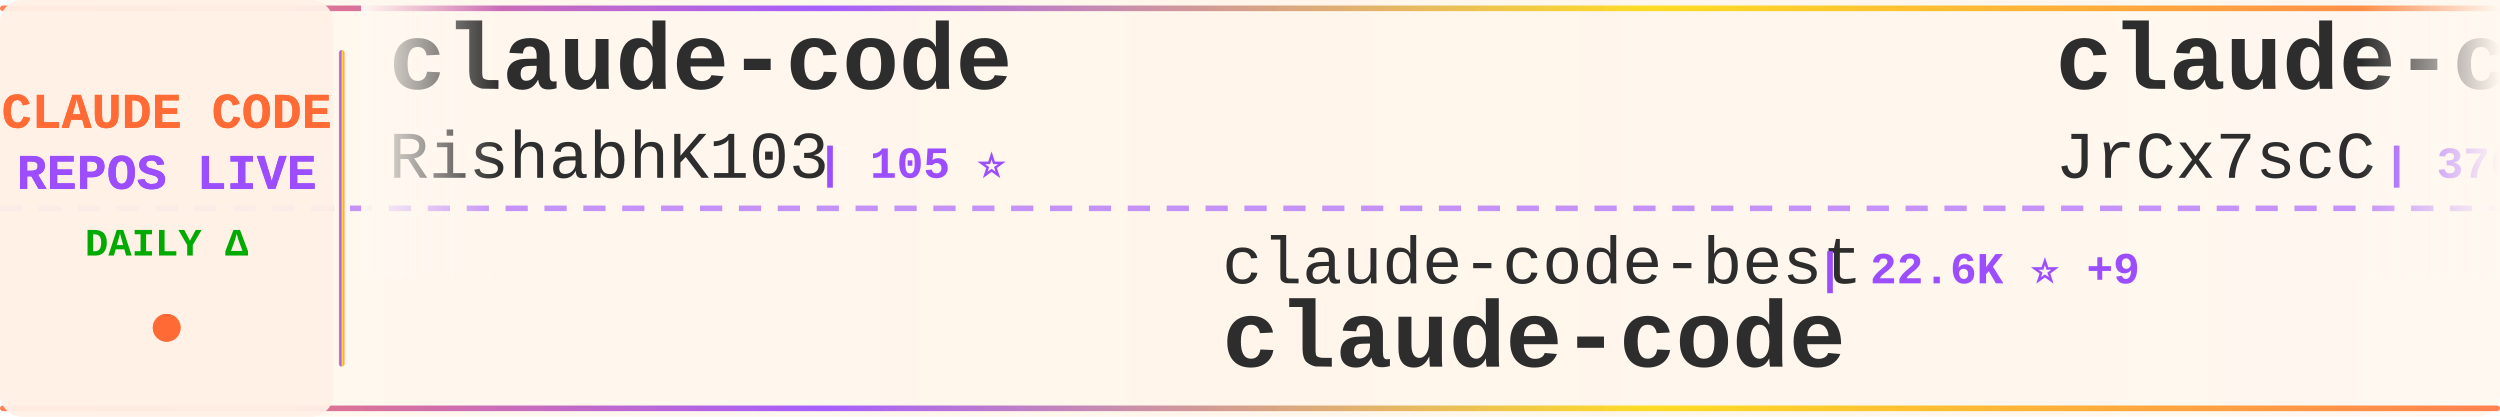
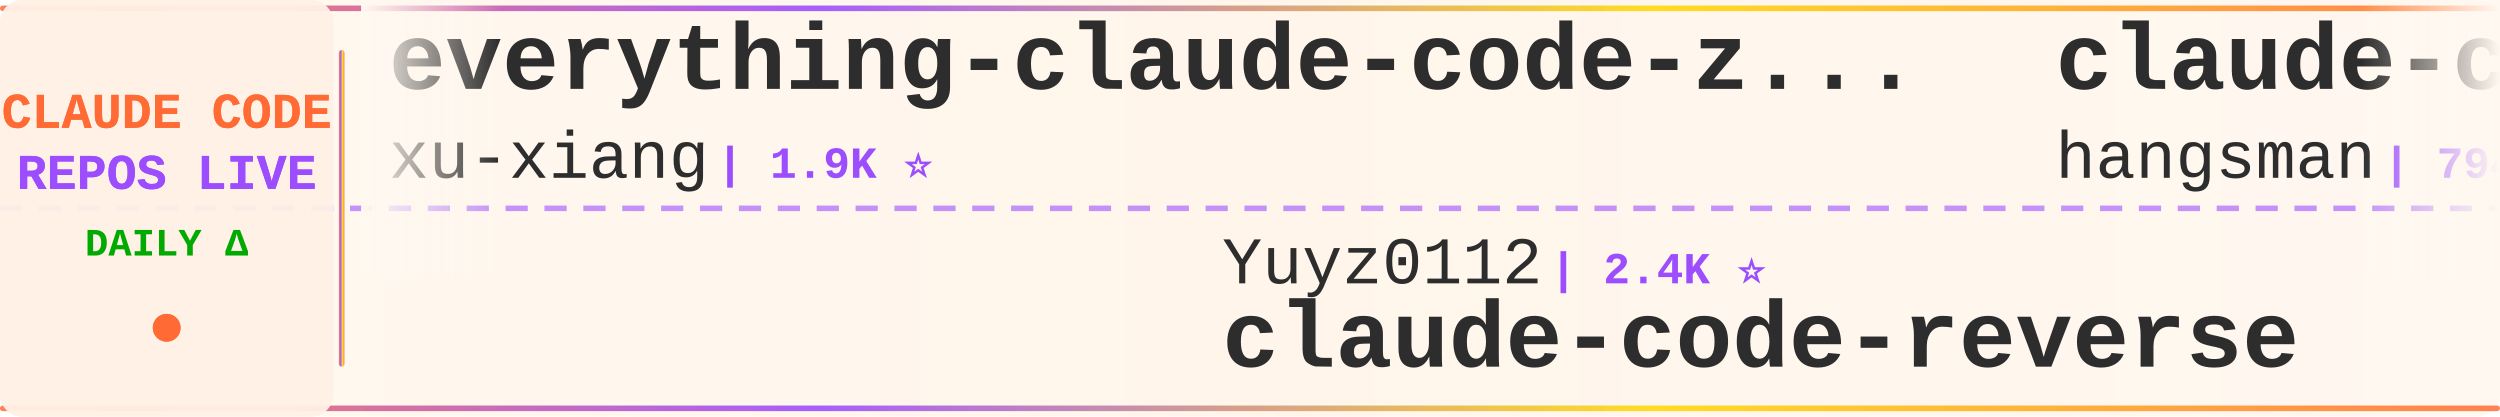
<svg xmlns="http://www.w3.org/2000/svg" width="900" height="150">
  <defs>
    <linearGradient id="tickerBg" x1="0%" y1="0%" x2="100%" y2="0%">
      <stop offset="0%" style="stop-color:#fff8f0;stop-opacity:0.98" />
      <stop offset="50%" style="stop-color:#fff5eb;stop-opacity:1" />
      <stop offset="100%" style="stop-color:#fff8f0;stop-opacity:0.98" />
    </linearGradient>
    <linearGradient id="borderGrad" x1="0%" y1="0%" x2="100%" y2="0%">
      <stop offset="0%" style="stop-color:#FF6B35;stop-opacity:0.85">
        <animate attributeName="stop-opacity" values="0.85;1;0.85" dur="2s" repeatCount="indefinite" />
      </stop>
      <stop offset="33%" style="stop-color:#9C4EFF;stop-opacity:0.9">
        <animate attributeName="stop-opacity" values="0.9;1;0.9" dur="2.2s" repeatCount="indefinite" />
      </stop>
      <stop offset="66%" style="stop-color:#FFD700;stop-opacity:0.85">
        <animate attributeName="stop-opacity" values="0.85;1;0.85" dur="1.8s" repeatCount="indefinite" />
      </stop>
      <stop offset="100%" style="stop-color:#FF6B35;stop-opacity:0.85">
        <animate attributeName="stop-opacity" values="0.85;1;0.85" dur="2s" repeatCount="indefinite" />
      </stop>
    </linearGradient>
    <filter id="textGlow">
      <feGaussianBlur stdDeviation="0.15" result="coloredBlur" />
      <feMerge>
        <feMergeNode in="coloredBlur" />
        <feMergeNode in="SourceGraphic" />
      </feMerge>
    </filter>
    <filter id="metricGlow">
      <feGaussianBlur stdDeviation="0.2" result="coloredBlur" />
      <feMerge>
        <feMergeNode in="coloredBlur" />
        <feMergeNode in="SourceGraphic" />
      </feMerge>
    </filter>
    <linearGradient id="leftFade" x1="0%" y1="0%" x2="100%" y2="0%">
      <stop offset="0%" style="stop-color:#fff8f0;stop-opacity:1" />
      <stop offset="100%" style="stop-color:#fff8f0;stop-opacity:0" />
    </linearGradient>
    <linearGradient id="rightFade" x1="0%" y1="0%" x2="100%" y2="0%">
      <stop offset="0%" style="stop-color:#fff8f0;stop-opacity:0" />
      <stop offset="100%" style="stop-color:#fff8f0;stop-opacity:1" />
    </linearGradient>
  </defs>
  <rect width="900" height="150" fill="url(#tickerBg)" rx="8" />
  <rect x="0" y="2" width="900" height="2" fill="url(#borderGrad)" rx="1" />
  <rect x="0" y="146" width="900" height="2" fill="url(#borderGrad)" rx="1" />
  <line x1="0" y1="75" x2="900" y2="75" stroke="#9C4EFF" stroke-width="2" stroke-dasharray="8 6" opacity="0.6" />
  <rect x="0" y="0" width="120" height="150" fill="#fff0e6" opacity="0.95" rx="8" />
  <text x="60" y="46" font-family="'Courier New', monospace" font-size="18" font-weight="bold" fill="#FF6B35" text-anchor="middle" filter="url(#textGlow)">
    CLAUDE CODE
  </text>
  <text x="60" y="68" font-family="'Courier New', monospace" font-size="18" font-weight="bold" fill="#9C4EFF" text-anchor="middle" filter="url(#textGlow)">
    REPOS LIVE
  </text>
  <text x="60" y="92" font-family="'Courier New', monospace" font-size="14" font-weight="bold" fill="#00aa00" text-anchor="middle">
    DAILY Δ
  </text>
  <circle cx="60" cy="118" r="5" fill="#FF6B35" filter="url(#metricGlow)">
    <animate attributeName="r" values="4;6;4" dur="1.5s" repeatCount="indefinite" />
    <animate attributeName="opacity" values="0.6;1;0.6" dur="1.5s" repeatCount="indefinite" />
  </circle>
  <rect x="122" y="18" width="2" height="114" fill="url(#borderGrad)" rx="1" />
  <clipPath id="tickerClip">
    <rect x="130" y="0" width="770" height="150" />
  </clipPath>
  <g clip-path="url(#tickerClip)">
    <g id="tickerItems">
      <animateTransform attributeName="transform" attributeType="XML" type="translate" from="0 0" to="-3000 0" dur="54s" repeatCount="indefinite" />
      <g transform="translate(0, 0)">
-         <text x="140" y="32" font-family="'Courier New', monospace" font-size="34" font-weight="bold" fill="#2d2d2d">claude-code</text>
-         <text x="140" y="64" font-family="'Courier New', monospace" font-size="24" font-weight="normal" fill="#2d2d2d" opacity="1.0">RishabhK103</text>
-         <text x="294" y="64" font-family="'Courier New', monospace" font-size="16" font-weight="bold" fill="#9C4EFF"> | 105 ⭐</text>
+         <text x="140" y="32" font-family="'Courier New', monospace" font-size="34" font-weight="bold" fill="#2d2d2d">everything-claude-code-z...</text>
+         <text x="140" y="64" font-family="'Courier New', monospace" font-size="24" font-weight="normal" fill="#2d2d2d" opacity="1.0">xu-xiang</text>
+         <text x="258" y="64" font-family="'Courier New', monospace" font-size="16" font-weight="bold" fill="#9C4EFF"> | 1.9K ⭐</text>
      </g>
      <g transform="translate(300, 0)">
-         <text x="140" y="102" font-family="'Courier New', monospace" font-size="24" font-weight="normal" fill="#2d2d2d" opacity="1.0">claude-code-best</text>
-         <text x="354" y="102" font-family="'Courier New', monospace" font-size="16" font-weight="bold" fill="#9C4EFF"> | 22.6K ⭐ +9</text>
-         <text x="140" y="132" font-family="'Courier New', monospace" font-size="34" font-weight="bold" fill="#2d2d2d">claude-code</text>
+         <text x="140" y="102" font-family="'Courier New', monospace" font-size="24" font-weight="normal" fill="#2d2d2d" opacity="1.0">Yuyz0112</text>
+         <text x="258" y="102" font-family="'Courier New', monospace" font-size="16" font-weight="bold" fill="#9C4EFF"> | 2.4K ⭐</text>
+         <text x="140" y="132" font-family="'Courier New', monospace" font-size="34" font-weight="bold" fill="#2d2d2d">claude-code-reverse</text>
      </g>
      <g transform="translate(600, 0)">
        <text x="140" y="32" font-family="'Courier New', monospace" font-size="34" font-weight="bold" fill="#2d2d2d">claude-code-source</text>
-         <text x="140" y="64" font-family="'Courier New', monospace" font-size="24" font-weight="normal" fill="#2d2d2d" opacity="1.0">JrCx7scC</text>
-         <text x="258" y="64" font-family="'Courier New', monospace" font-size="16" font-weight="bold" fill="#9C4EFF"> | 376 ⭐</text>
+         <text x="140" y="64" font-family="'Courier New', monospace" font-size="24" font-weight="normal" fill="#2d2d2d" opacity="1.0">hangsman</text>
+         <text x="258" y="64" font-family="'Courier New', monospace" font-size="16" font-weight="bold" fill="#9C4EFF"> | 794 ⭐</text>
      </g>
      <g transform="translate(900, 0)">
-         <text x="140" y="102" font-family="'Courier New', monospace" font-size="24" font-weight="normal" fill="#2d2d2d" opacity="1.0">1rgs</text>
-         <text x="210" y="102" font-family="'Courier New', monospace" font-size="16" font-weight="bold" fill="#9C4EFF"> | 3.7K ⭐</text>
-         <text x="140" y="132" font-family="'Courier New', monospace" font-size="34" font-weight="bold" fill="#2d2d2d">claude-code-proxy</text>
+         <text x="140" y="102" font-family="'Courier New', monospace" font-size="24" font-weight="normal" fill="#2d2d2d" opacity="1.0">LING71671</text>
+         <text x="270" y="102" font-family="'Courier New', monospace" font-size="16" font-weight="bold" fill="#9C4EFF"> | 952 ⭐ +1</text>
+         <text x="140" y="132" font-family="'Courier New', monospace" font-size="34" font-weight="bold" fill="#2d2d2d">Open-ClaudeCode</text>
      </g>
      <g transform="translate(1200, 0)">
-         <text x="140" y="32" font-family="'Courier New', monospace" font-size="34" font-weight="bold" fill="#2d2d2d">Claude-code</text>
-         <text x="140" y="64" font-family="'Courier New', monospace" font-size="24" font-weight="normal" fill="#2d2d2d" opacity="1.0">zstmfhy</text>
-         <text x="246" y="64" font-family="'Courier New', monospace" font-size="16" font-weight="bold" fill="#9C4EFF"> | 189 ⭐</text>
+         <text x="140" y="32" font-family="'Courier New', monospace" font-size="34" font-weight="bold" fill="#2d2d2d">claude-code-video-toolki...</text>
+         <text x="140" y="64" font-family="'Courier New', monospace" font-size="24" font-weight="normal" fill="#2d2d2d" opacity="1.0">digitalsamba</text>
+         <text x="306" y="64" font-family="'Courier New', monospace" font-size="16" font-weight="bold" fill="#9C4EFF"> | 2.1K ⭐ +2</text>
      </g>
      <g transform="translate(1500, 0)">
-         <text x="140" y="102" font-family="'Courier New', monospace" font-size="24" font-weight="normal" fill="#2d2d2d" opacity="1.0">fuergaosi233</text>
-         <text x="306" y="102" font-family="'Courier New', monospace" font-size="16" font-weight="bold" fill="#9C4EFF"> | 2.8K ⭐</text>
-         <text x="140" y="132" font-family="'Courier New', monospace" font-size="34" font-weight="bold" fill="#2d2d2d">claude-code-proxy</text>
+         <text x="140" y="102" font-family="'Courier New', monospace" font-size="24" font-weight="normal" fill="#2d2d2d" opacity="1.0">Maciek-roboblog</text>
+         <text x="342" y="102" font-family="'Courier New', monospace" font-size="16" font-weight="bold" fill="#9C4EFF"> | 8.7K ⭐</text>
+         <text x="140" y="132" font-family="'Courier New', monospace" font-size="34" font-weight="bold" fill="#2d2d2d">Claude-Code-Usage-Monito...</text>
      </g>
      <g transform="translate(1800, 0)">
-         <text x="140" y="32" font-family="'Courier New', monospace" font-size="34" font-weight="bold" fill="#2d2d2d">claude-code</text>
-         <text x="140" y="64" font-family="'Courier New', monospace" font-size="24" font-weight="normal" fill="#2d2d2d" opacity="1.0">anthropics</text>
-         <text x="282" y="64" font-family="'Courier New', monospace" font-size="16" font-weight="bold" fill="#9C4EFF"> | 145.3K ⭐ +78</text>
+         <text x="140" y="32" font-family="'Courier New', monospace" font-size="34" font-weight="bold" fill="#2d2d2d">Claude-code</text>
+         <text x="140" y="64" font-family="'Courier New', monospace" font-size="24" font-weight="normal" fill="#2d2d2d" opacity="1.0">fazxes</text>
+         <text x="234" y="64" font-family="'Courier New', monospace" font-size="16" font-weight="bold" fill="#9C4EFF"> | 240 ⭐</text>
      </g>
      <g transform="translate(2100, 0)">
-         <text x="140" y="102" font-family="'Courier New', monospace" font-size="24" font-weight="normal" fill="#2d2d2d" opacity="1.0">huangjia2019</text>
-         <text x="306" y="102" font-family="'Courier New', monospace" font-size="16" font-weight="bold" fill="#9C4EFF"> | 1.1K ⭐ +1</text>
-         <text x="140" y="132" font-family="'Courier New', monospace" font-size="34" font-weight="bold" fill="#2d2d2d">claude-code-engineering</text>
+         <text x="140" y="102" font-family="'Courier New', monospace" font-size="24" font-weight="normal" fill="#2d2d2d" opacity="1.0">RishabhK103</text>
+         <text x="294" y="102" font-family="'Courier New', monospace" font-size="16" font-weight="bold" fill="#9C4EFF"> | 105 ⭐</text>
+         <text x="140" y="132" font-family="'Courier New', monospace" font-size="34" font-weight="bold" fill="#2d2d2d">claude-code</text>
      </g>
      <g transform="translate(2400, 0)">
-         <text x="140" y="32" font-family="'Courier New', monospace" font-size="34" font-weight="bold" fill="#2d2d2d">Claude-Code</text>
-         <text x="140" y="64" font-family="'Courier New', monospace" font-size="24" font-weight="normal" fill="#2d2d2d" opacity="1.0">OrcaWhisper</text>
-         <text x="294" y="64" font-family="'Courier New', monospace" font-size="16" font-weight="bold" fill="#9C4EFF"> | 96 ⭐</text>
+         <text x="140" y="32" font-family="'Courier New', monospace" font-size="34" font-weight="bold" fill="#2d2d2d">claude-code-analysis</text>
+         <text x="140" y="64" font-family="'Courier New', monospace" font-size="24" font-weight="normal" fill="#2d2d2d" opacity="1.0">liuup</text>
+         <text x="222" y="64" font-family="'Courier New', monospace" font-size="16" font-weight="bold" fill="#9C4EFF"> | 3.9K ⭐</text>
      </g>
      <g transform="translate(2700, 0)">
-         <text x="140" y="102" font-family="'Courier New', monospace" font-size="24" font-weight="normal" fill="#2d2d2d" opacity="1.0">nicedreamzapp</text>
-         <text x="318" y="102" font-family="'Courier New', monospace" font-size="16" font-weight="bold" fill="#9C4EFF"> | 3.3K ⭐ +1</text>
-         <text x="140" y="132" font-family="'Courier New', monospace" font-size="34" font-weight="bold" fill="#2d2d2d">claude-code-local</text>
+         <text x="140" y="102" font-family="'Courier New', monospace" font-size="24" font-weight="normal" fill="#2d2d2d" opacity="1.0">FlorianBruniaux</text>
+         <text x="342" y="102" font-family="'Courier New', monospace" font-size="16" font-weight="bold" fill="#9C4EFF"> | 6.0K ⭐ +2</text>
+         <text x="140" y="132" font-family="'Courier New', monospace" font-size="34" font-weight="bold" fill="#2d2d2d">claude-code-ultimate-gui...</text>
      </g>
      <g transform="translate(3000, 0)">
-         <text x="140" y="32" font-family="'Courier New', monospace" font-size="34" font-weight="bold" fill="#2d2d2d">claude-code</text>
-         <text x="140" y="64" font-family="'Courier New', monospace" font-size="24" font-weight="normal" fill="#2d2d2d" opacity="1.0">RishabhK103</text>
-         <text x="294" y="64" font-family="'Courier New', monospace" font-size="16" font-weight="bold" fill="#9C4EFF"> | 105 ⭐</text>
+         <text x="140" y="32" font-family="'Courier New', monospace" font-size="34" font-weight="bold" fill="#2d2d2d">everything-claude-code-z...</text>
+         <text x="140" y="64" font-family="'Courier New', monospace" font-size="24" font-weight="normal" fill="#2d2d2d" opacity="1.0">xu-xiang</text>
+         <text x="258" y="64" font-family="'Courier New', monospace" font-size="16" font-weight="bold" fill="#9C4EFF"> | 1.9K ⭐</text>
      </g>
      <g transform="translate(3300, 0)">
-         <text x="140" y="102" font-family="'Courier New', monospace" font-size="24" font-weight="normal" fill="#2d2d2d" opacity="1.0">claude-code-best</text>
-         <text x="354" y="102" font-family="'Courier New', monospace" font-size="16" font-weight="bold" fill="#9C4EFF"> | 22.6K ⭐ +9</text>
-         <text x="140" y="132" font-family="'Courier New', monospace" font-size="34" font-weight="bold" fill="#2d2d2d">claude-code</text>
+         <text x="140" y="102" font-family="'Courier New', monospace" font-size="24" font-weight="normal" fill="#2d2d2d" opacity="1.0">Yuyz0112</text>
+         <text x="258" y="102" font-family="'Courier New', monospace" font-size="16" font-weight="bold" fill="#9C4EFF"> | 2.4K ⭐</text>
+         <text x="140" y="132" font-family="'Courier New', monospace" font-size="34" font-weight="bold" fill="#2d2d2d">claude-code-reverse</text>
      </g>
      <g transform="translate(3600, 0)">
        <text x="140" y="32" font-family="'Courier New', monospace" font-size="34" font-weight="bold" fill="#2d2d2d">claude-code-source</text>
-         <text x="140" y="64" font-family="'Courier New', monospace" font-size="24" font-weight="normal" fill="#2d2d2d" opacity="1.0">JrCx7scC</text>
-         <text x="258" y="64" font-family="'Courier New', monospace" font-size="16" font-weight="bold" fill="#9C4EFF"> | 376 ⭐</text>
+         <text x="140" y="64" font-family="'Courier New', monospace" font-size="24" font-weight="normal" fill="#2d2d2d" opacity="1.0">hangsman</text>
+         <text x="258" y="64" font-family="'Courier New', monospace" font-size="16" font-weight="bold" fill="#9C4EFF"> | 794 ⭐</text>
      </g>
      <g transform="translate(3900, 0)">
-         <text x="140" y="102" font-family="'Courier New', monospace" font-size="24" font-weight="normal" fill="#2d2d2d" opacity="1.0">1rgs</text>
-         <text x="210" y="102" font-family="'Courier New', monospace" font-size="16" font-weight="bold" fill="#9C4EFF"> | 3.7K ⭐</text>
-         <text x="140" y="132" font-family="'Courier New', monospace" font-size="34" font-weight="bold" fill="#2d2d2d">claude-code-proxy</text>
+         <text x="140" y="102" font-family="'Courier New', monospace" font-size="24" font-weight="normal" fill="#2d2d2d" opacity="1.0">LING71671</text>
+         <text x="270" y="102" font-family="'Courier New', monospace" font-size="16" font-weight="bold" fill="#9C4EFF"> | 952 ⭐ +1</text>
+         <text x="140" y="132" font-family="'Courier New', monospace" font-size="34" font-weight="bold" fill="#2d2d2d">Open-ClaudeCode</text>
      </g>
    </g>
  </g>
  <rect x="130" y="0" width="50" height="100" fill="url(#leftFade)" />
  <rect x="850" y="0" width="50" height="100" fill="url(#rightFade)" />
</svg>
